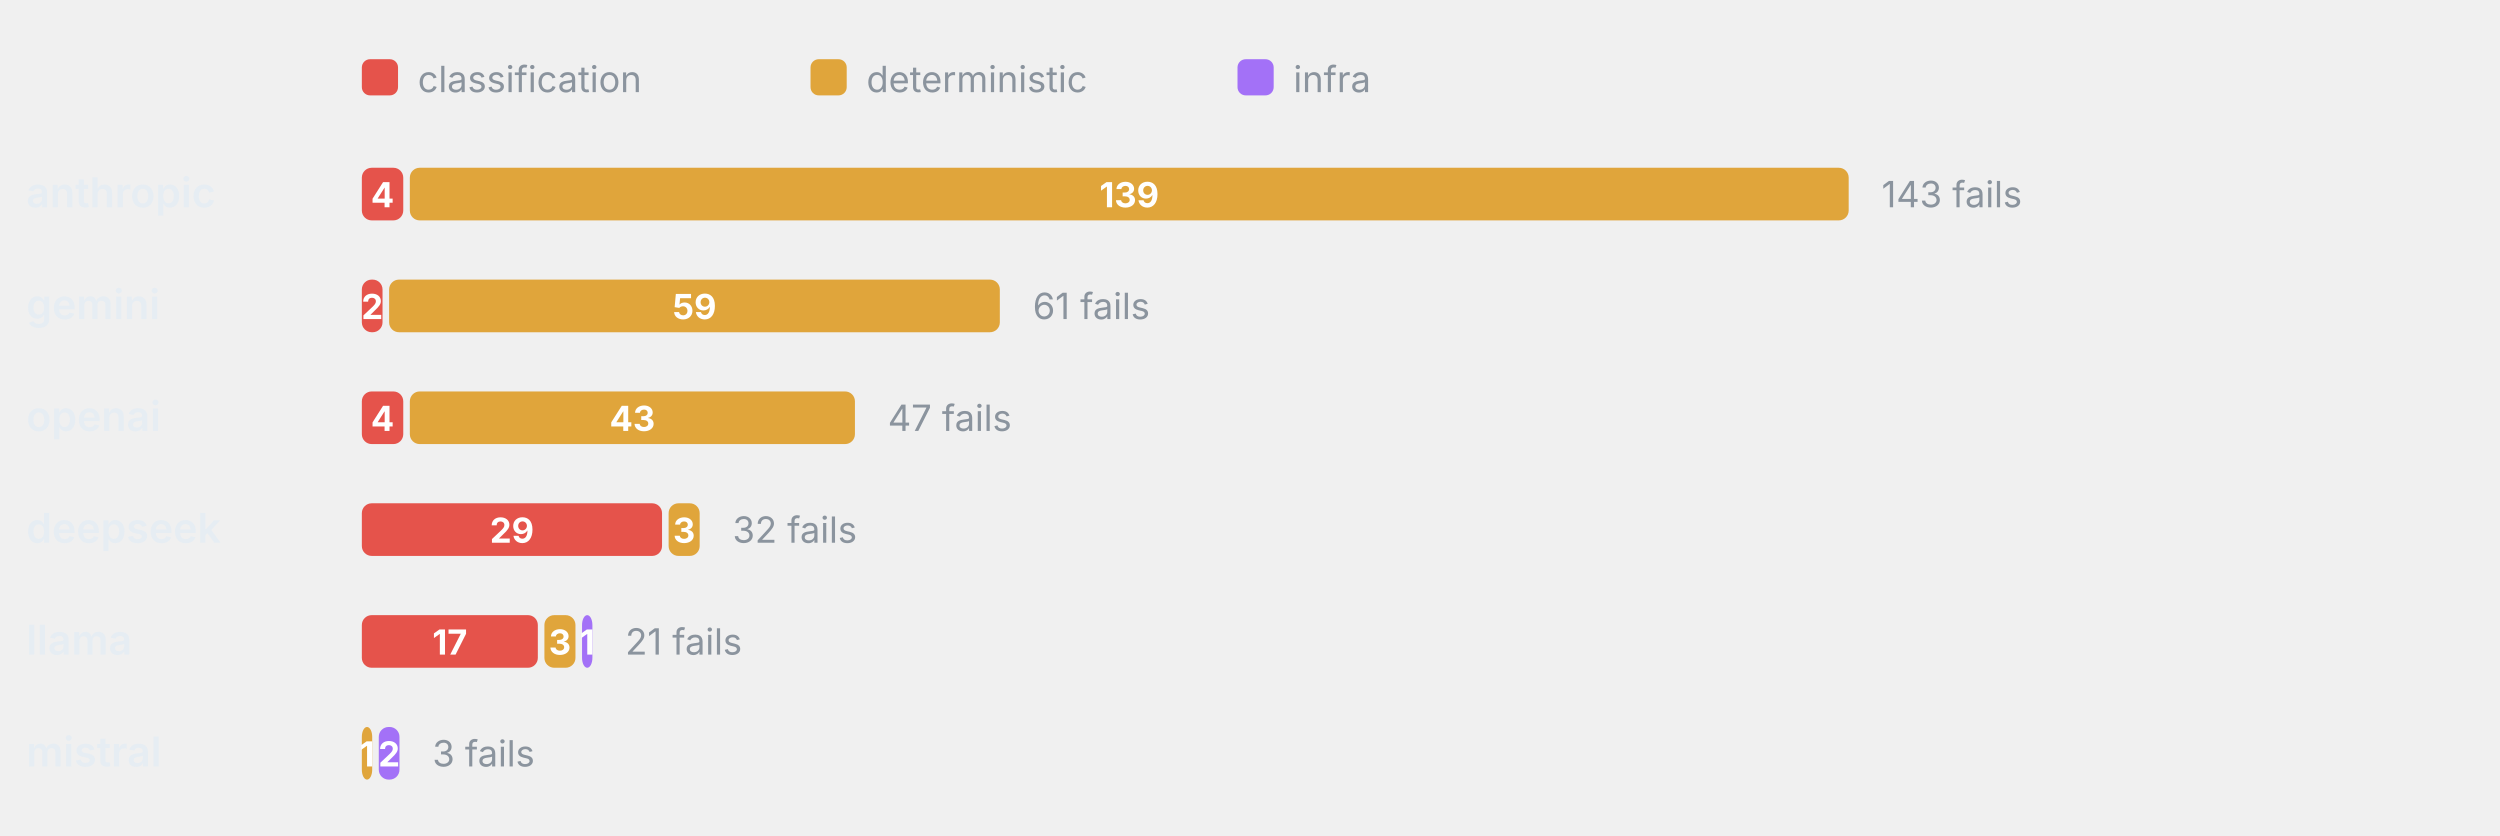
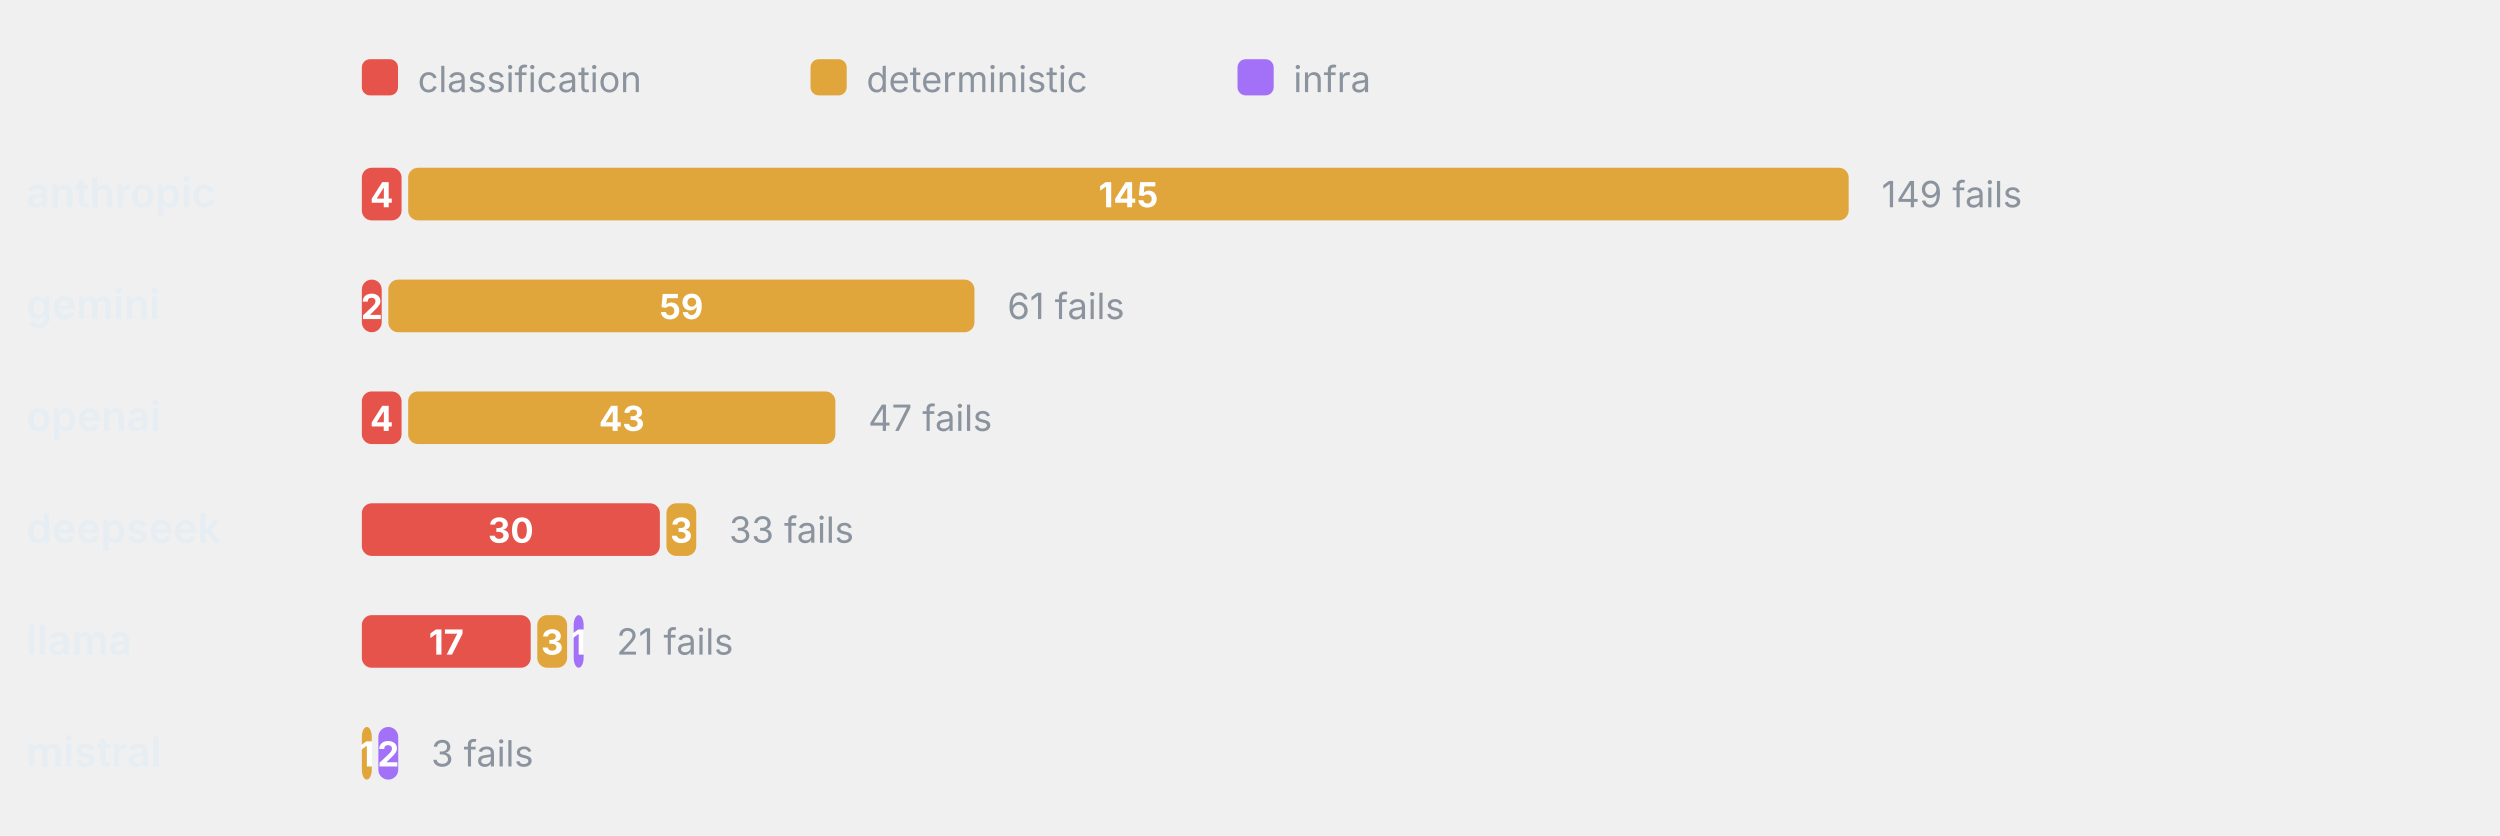
<svg xmlns="http://www.w3.org/2000/svg" viewBox="0 0 760 254" width="760" height="254" role="img" aria-label="Failure categories by provider" font-family="-apple-system,BlinkMacSystemFont,'Segoe UI',system-ui,sans-serif">
  <rect x="110" y="18" width="11" height="11" rx="2.5" fill="#E5534B" />
  <text x="127" y="28" font-size="11" font-weight="400" text-anchor="start" fill="#8b949e">classification</text>
  <rect x="246.4" y="18" width="11" height="11" rx="2.5" fill="#E0A53B" />
  <text x="263.4" y="28" font-size="11" font-weight="400" text-anchor="start" fill="#8b949e">deterministic</text>
  <rect x="376.2" y="18" width="11" height="11" rx="2.5" fill="#A371F7" />
  <text x="393.2" y="28" font-size="11" font-weight="400" text-anchor="start" fill="#8b949e">infra</text>
  <text x="8" y="63" font-size="12.5" font-weight="600" text-anchor="start" fill="#e6edf3">anthropic</text>
-   <rect x="110" y="51" width="12.59" height="16" rx="3" fill="#E5534B" />
-   <text x="116.29" y="63" font-size="10.5" font-weight="700" text-anchor="middle" fill="#fff">4</text>
-   <rect x="124.59" y="51" width="437.41" height="16" rx="3" fill="#E0A53B" />
-   <text x="343.29" y="63" font-size="10.5" font-weight="700" text-anchor="middle" fill="#fff">139</text>
-   <text x="572" y="63" font-size="11" font-weight="400" text-anchor="start" fill="#8b949e">143 fails</text>
+   <rect x="110" y="51" width="12.08" height="16" rx="3" fill="#E5534B" />
+   <text x="116.04" y="63" font-size="10.5" font-weight="700" text-anchor="middle" fill="#fff">4</text>
+   <rect x="124.08" y="51" width="437.92" height="16" rx="3" fill="#E0A53B" />
+   <text x="343.04" y="63" font-size="10.5" font-weight="700" text-anchor="middle" fill="#fff">145</text>
+   <text x="572" y="63" font-size="11" font-weight="400" text-anchor="start" fill="#8b949e">149 fails</text>
  <text x="8" y="97" font-size="12.5" font-weight="600" text-anchor="start" fill="#e6edf3">gemini</text>
-   <rect x="110" y="85" width="6.29" height="16" rx="3" fill="#E5534B" />
-   <text x="113.15" y="97" font-size="10.5" font-weight="700" text-anchor="middle" fill="#fff">2</text>
-   <rect x="118.29" y="85" width="185.66" height="16" rx="3" fill="#E0A53B" />
-   <text x="211.13" y="97" font-size="10.5" font-weight="700" text-anchor="middle" fill="#fff">59</text>
-   <text x="313.96" y="97" font-size="11" font-weight="400" text-anchor="start" fill="#8b949e">61 fails</text>
+   <rect x="110" y="85" width="6.04" height="16" rx="3" fill="#E5534B" />
+   <text x="113.02" y="97" font-size="10.5" font-weight="700" text-anchor="middle" fill="#fff">2</text>
+   <rect x="118.04" y="85" width="178.19" height="16" rx="3" fill="#E0A53B" />
+   <text x="207.13" y="97" font-size="10.5" font-weight="700" text-anchor="middle" fill="#fff">59</text>
+   <text x="306.23" y="97" font-size="11" font-weight="400" text-anchor="start" fill="#8b949e">61 fails</text>
  <text x="8" y="131" font-size="12.5" font-weight="600" text-anchor="start" fill="#e6edf3">openai</text>
-   <rect x="110" y="119" width="12.59" height="16" rx="3" fill="#E5534B" />
-   <text x="116.29" y="131" font-size="10.5" font-weight="700" text-anchor="middle" fill="#fff">4</text>
-   <rect x="124.59" y="119" width="135.31" height="16" rx="3" fill="#E0A53B" />
-   <text x="192.24" y="131" font-size="10.5" font-weight="700" text-anchor="middle" fill="#fff">43</text>
-   <text x="269.9" y="131" font-size="11" font-weight="400" text-anchor="start" fill="#8b949e">47 fails</text>
+   <rect x="110" y="119" width="12.08" height="16" rx="3" fill="#E5534B" />
+   <text x="116.04" y="131" font-size="10.5" font-weight="700" text-anchor="middle" fill="#fff">4</text>
+   <rect x="124.08" y="119" width="129.87" height="16" rx="3" fill="#E0A53B" />
+   <text x="189.01" y="131" font-size="10.5" font-weight="700" text-anchor="middle" fill="#fff">43</text>
+   <text x="263.95" y="131" font-size="11" font-weight="400" text-anchor="start" fill="#8b949e">47 fails</text>
  <text x="8" y="165" font-size="12.5" font-weight="600" text-anchor="start" fill="#e6edf3">deepseek</text>
-   <rect x="110" y="153" width="91.26" height="16" rx="3" fill="#E5534B" />
-   <text x="155.63" y="165" font-size="10.5" font-weight="700" text-anchor="middle" fill="#fff">29</text>
-   <rect x="203.26" y="153" width="9.44" height="16" rx="3" fill="#E0A53B" />
-   <text x="207.98" y="165" font-size="10.5" font-weight="700" text-anchor="middle" fill="#fff">3</text>
-   <text x="222.7" y="165" font-size="11" font-weight="400" text-anchor="start" fill="#8b949e">32 fails</text>
+   <rect x="110" y="153" width="90.6" height="16" rx="3" fill="#E5534B" />
+   <text x="155.3" y="165" font-size="10.5" font-weight="700" text-anchor="middle" fill="#fff">30</text>
+   <rect x="202.6" y="153" width="9.06" height="16" rx="3" fill="#E0A53B" />
+   <text x="207.13" y="165" font-size="10.5" font-weight="700" text-anchor="middle" fill="#fff">3</text>
+   <text x="221.66" y="165" font-size="11" font-weight="400" text-anchor="start" fill="#8b949e">33 fails</text>
  <text x="8" y="199" font-size="12.5" font-weight="600" text-anchor="start" fill="#e6edf3">llama</text>
-   <rect x="110" y="187" width="53.5" height="16" rx="3" fill="#E5534B" />
-   <text x="136.75" y="199" font-size="10.5" font-weight="700" text-anchor="middle" fill="#fff">17</text>
-   <rect x="165.5" y="187" width="9.44" height="16" rx="3" fill="#E0A53B" />
-   <text x="170.22" y="199" font-size="10.5" font-weight="700" text-anchor="middle" fill="#fff">3</text>
-   <rect x="176.94" y="187" width="3.15" height="16" rx="3" fill="#A371F7" />
-   <text x="178.51" y="199" font-size="10.5" font-weight="700" text-anchor="middle" fill="#fff">1</text>
-   <text x="190.08" y="199" font-size="11" font-weight="400" text-anchor="start" fill="#8b949e">21 fails</text>
+   <rect x="110" y="187" width="51.34" height="16" rx="3" fill="#E5534B" />
+   <text x="135.67" y="199" font-size="10.5" font-weight="700" text-anchor="middle" fill="#fff">17</text>
+   <rect x="163.34" y="187" width="9.06" height="16" rx="3" fill="#E0A53B" />
+   <text x="167.87" y="199" font-size="10.5" font-weight="700" text-anchor="middle" fill="#fff">3</text>
+   <rect x="174.4" y="187" width="3.02" height="16" rx="3" fill="#A371F7" />
+   <text x="175.91" y="199" font-size="10.5" font-weight="700" text-anchor="middle" fill="#fff">1</text>
+   <text x="187.42" y="199" font-size="11" font-weight="400" text-anchor="start" fill="#8b949e">21 fails</text>
  <text x="8" y="233" font-size="12.5" font-weight="600" text-anchor="start" fill="#e6edf3">mistral</text>
-   <rect x="110" y="221" width="3.15" height="16" rx="3" fill="#E0A53B" />
-   <text x="111.57" y="233" font-size="10.5" font-weight="700" text-anchor="middle" fill="#fff">1</text>
-   <rect x="115.15" y="221" width="6.29" height="16" rx="3" fill="#A371F7" />
-   <text x="118.29" y="233" font-size="10.5" font-weight="700" text-anchor="middle" fill="#fff">2</text>
-   <text x="131.44" y="233" font-size="11" font-weight="400" text-anchor="start" fill="#8b949e">3 fails</text>
+   <rect x="110" y="221" width="3.02" height="16" rx="3" fill="#E0A53B" />
+   <text x="111.51" y="233" font-size="10.5" font-weight="700" text-anchor="middle" fill="#fff">1</text>
+   <rect x="115.02" y="221" width="6.04" height="16" rx="3" fill="#A371F7" />
+   <text x="118.04" y="233" font-size="10.5" font-weight="700" text-anchor="middle" fill="#fff">2</text>
+   <text x="131.06" y="233" font-size="11" font-weight="400" text-anchor="start" fill="#8b949e">3 fails</text>
</svg>
